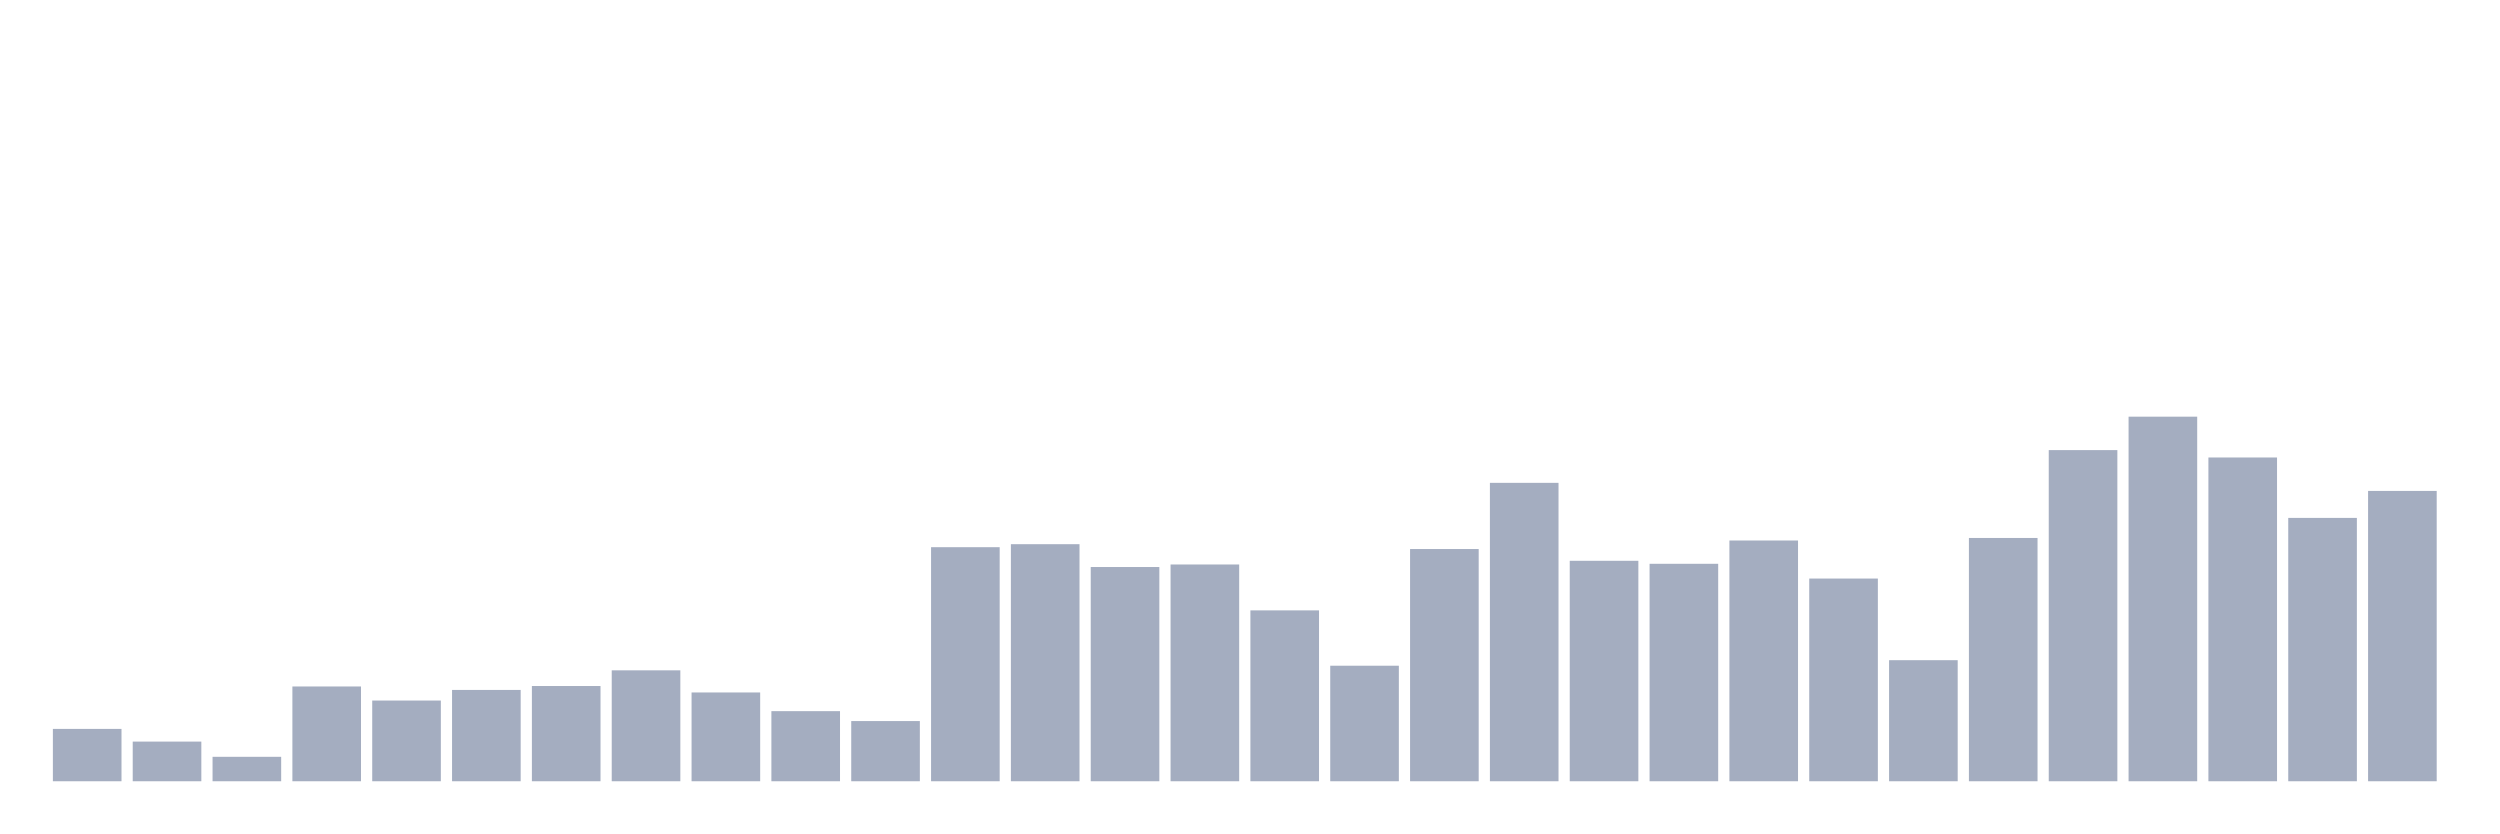
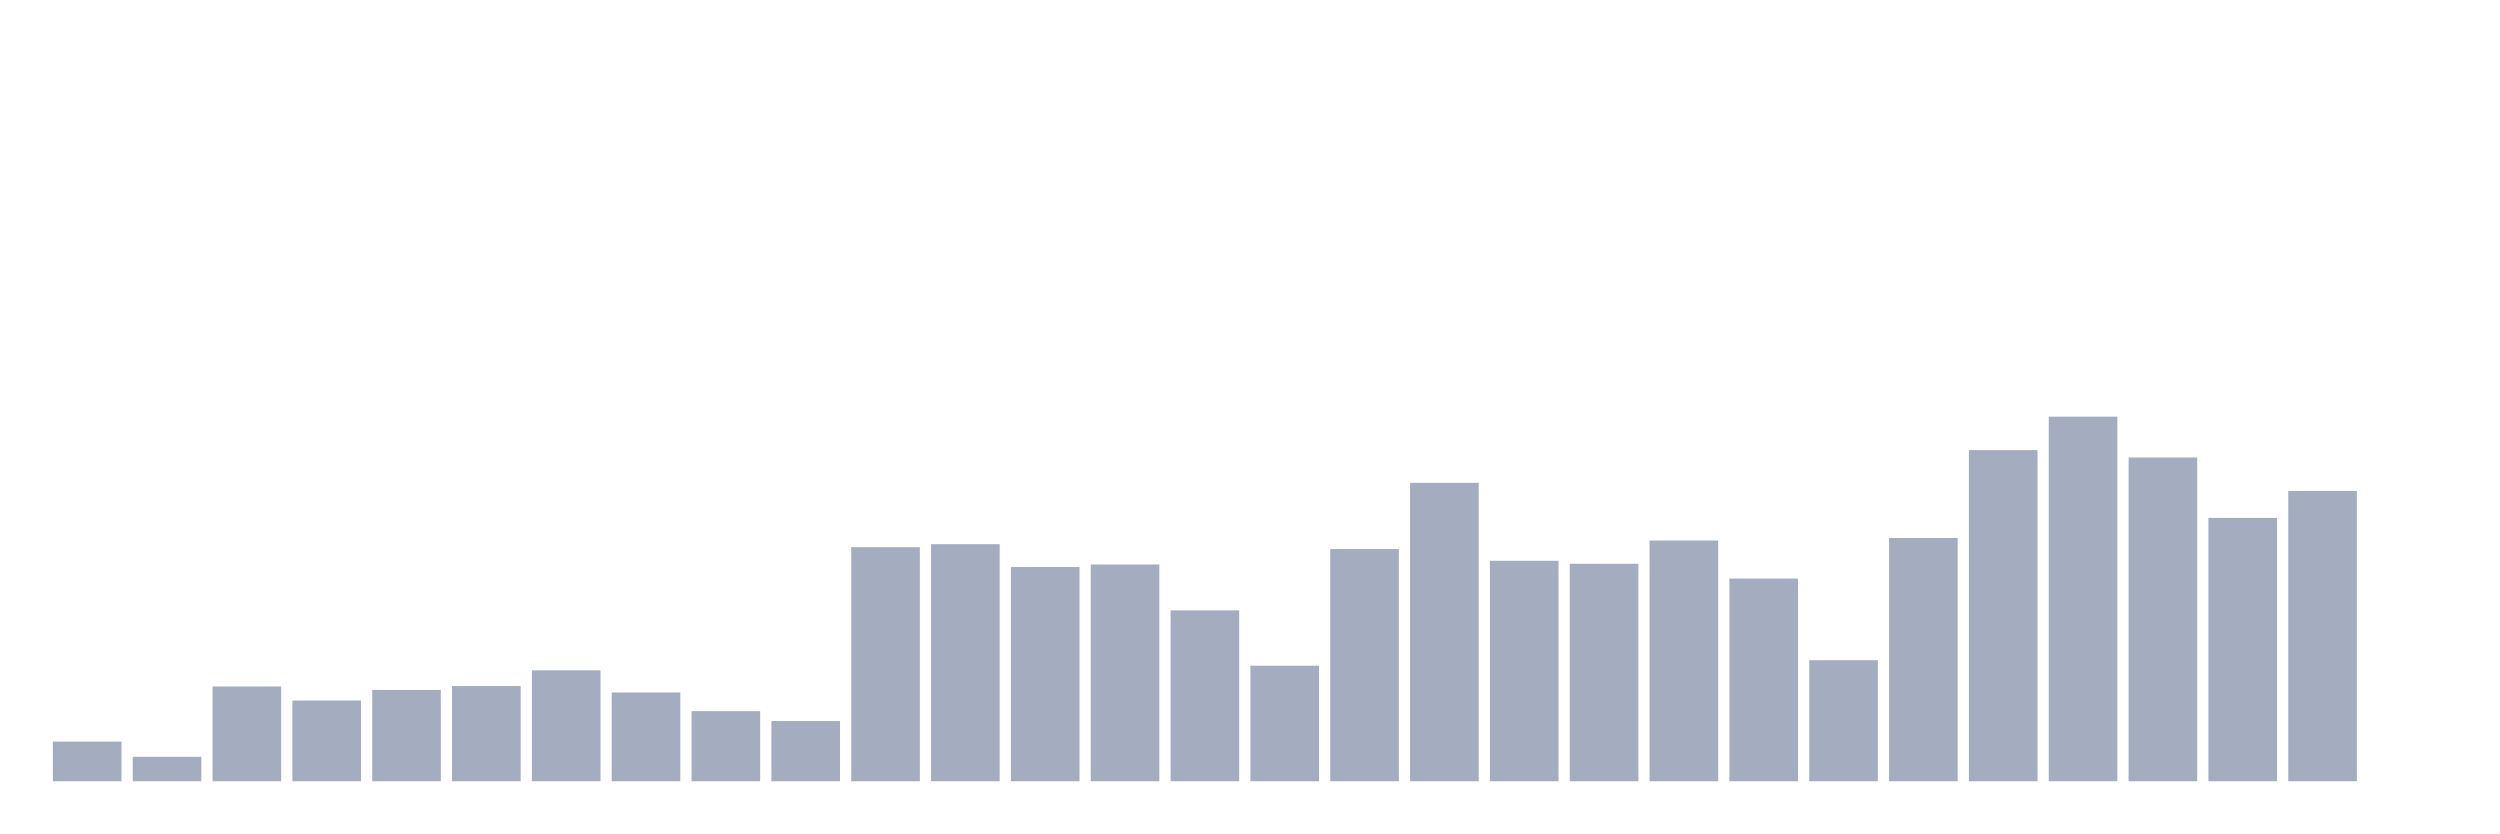
<svg xmlns="http://www.w3.org/2000/svg" viewBox="0 0 480 160">
  <g transform="translate(10,10)">
-     <rect class="bar" x="0.153" width="13.175" y="129.949" height="10.051" fill="rgb(164,173,192)" />
-     <rect class="bar" x="15.482" width="13.175" y="132.385" height="7.615" fill="rgb(164,173,192)" />
-     <rect class="bar" x="30.81" width="13.175" y="135.307" height="4.693" fill="rgb(164,173,192)" />
-     <rect class="bar" x="46.138" width="13.175" y="121.803" height="18.197" fill="rgb(164,173,192)" />
-     <rect class="bar" x="61.466" width="13.175" y="124.503" height="15.497" fill="rgb(164,173,192)" />
-     <rect class="bar" x="76.794" width="13.175" y="122.467" height="17.533" fill="rgb(164,173,192)" />
-     <rect class="bar" x="92.123" width="13.175" y="121.714" height="18.286" fill="rgb(164,173,192)" />
-     <rect class="bar" x="107.451" width="13.175" y="118.703" height="21.297" fill="rgb(164,173,192)" />
-     <rect class="bar" x="122.779" width="13.175" y="122.954" height="17.046" fill="rgb(164,173,192)" />
-     <rect class="bar" x="138.107" width="13.175" y="126.54" height="13.46" fill="rgb(164,173,192)" />
-     <rect class="bar" x="153.436" width="13.175" y="128.444" height="11.556" fill="rgb(164,173,192)" />
-     <rect class="bar" x="168.764" width="13.175" y="95.06" height="44.94" fill="rgb(164,173,192)" />
-     <rect class="bar" x="184.092" width="13.175" y="94.485" height="45.515" fill="rgb(164,173,192)" />
-     <rect class="bar" x="199.42" width="13.175" y="98.868" height="41.132" fill="rgb(164,173,192)" />
-     <rect class="bar" x="214.748" width="13.175" y="98.381" height="41.619" fill="rgb(164,173,192)" />
-     <rect class="bar" x="230.077" width="13.175" y="107.192" height="32.808" fill="rgb(164,173,192)" />
-     <rect class="bar" x="245.405" width="13.175" y="117.818" height="22.182" fill="rgb(164,173,192)" />
-     <rect class="bar" x="260.733" width="13.175" y="95.414" height="44.586" fill="rgb(164,173,192)" />
-     <rect class="bar" x="276.061" width="13.175" y="82.707" height="57.293" fill="rgb(164,173,192)" />
-     <rect class="bar" x="291.39" width="13.175" y="97.672" height="42.328" fill="rgb(164,173,192)" />
-     <rect class="bar" x="306.718" width="13.175" y="98.248" height="41.752" fill="rgb(164,173,192)" />
-     <rect class="bar" x="322.046" width="13.175" y="93.776" height="46.224" fill="rgb(164,173,192)" />
-     <rect class="bar" x="337.374" width="13.175" y="101.082" height="38.918" fill="rgb(164,173,192)" />
-     <rect class="bar" x="352.702" width="13.175" y="116.755" height="23.245" fill="rgb(164,173,192)" />
-     <rect class="bar" x="368.031" width="13.175" y="93.289" height="46.711" fill="rgb(164,173,192)" />
-     <rect class="bar" x="383.359" width="13.175" y="76.42" height="63.58" fill="rgb(164,173,192)" />
-     <rect class="bar" x="398.687" width="13.175" y="70" height="70" fill="rgb(164,173,192)" />
-     <rect class="bar" x="414.015" width="13.175" y="77.837" height="62.163" fill="rgb(164,173,192)" />
-     <rect class="bar" x="429.344" width="13.175" y="89.437" height="50.563" fill="rgb(164,173,192)" />
-     <rect class="bar" x="444.672" width="13.175" y="84.257" height="55.743" fill="rgb(164,173,192)" />
+     <rect class="bar" x="0.153" width="13.175" y="132.385" height="7.615" fill="rgb(164,173,192)" />
+     <rect class="bar" x="15.482" width="13.175" y="135.307" height="4.693" fill="rgb(164,173,192)" />
+     <rect class="bar" x="30.81" width="13.175" y="121.803" height="18.197" fill="rgb(164,173,192)" />
+     <rect class="bar" x="46.138" width="13.175" y="124.503" height="15.497" fill="rgb(164,173,192)" />
+     <rect class="bar" x="61.466" width="13.175" y="122.467" height="17.533" fill="rgb(164,173,192)" />
+     <rect class="bar" x="76.794" width="13.175" y="121.714" height="18.286" fill="rgb(164,173,192)" />
+     <rect class="bar" x="92.123" width="13.175" y="118.703" height="21.297" fill="rgb(164,173,192)" />
+     <rect class="bar" x="107.451" width="13.175" y="122.954" height="17.046" fill="rgb(164,173,192)" />
+     <rect class="bar" x="122.779" width="13.175" y="126.54" height="13.46" fill="rgb(164,173,192)" />
+     <rect class="bar" x="138.107" width="13.175" y="128.444" height="11.556" fill="rgb(164,173,192)" />
+     <rect class="bar" x="153.436" width="13.175" y="95.06" height="44.94" fill="rgb(164,173,192)" />
+     <rect class="bar" x="168.764" width="13.175" y="94.485" height="45.515" fill="rgb(164,173,192)" />
+     <rect class="bar" x="184.092" width="13.175" y="98.868" height="41.132" fill="rgb(164,173,192)" />
+     <rect class="bar" x="199.42" width="13.175" y="98.381" height="41.619" fill="rgb(164,173,192)" />
+     <rect class="bar" x="214.748" width="13.175" y="107.192" height="32.808" fill="rgb(164,173,192)" />
+     <rect class="bar" x="230.077" width="13.175" y="117.818" height="22.182" fill="rgb(164,173,192)" />
+     <rect class="bar" x="245.405" width="13.175" y="95.414" height="44.586" fill="rgb(164,173,192)" />
+     <rect class="bar" x="260.733" width="13.175" y="82.707" height="57.293" fill="rgb(164,173,192)" />
+     <rect class="bar" x="276.061" width="13.175" y="97.672" height="42.328" fill="rgb(164,173,192)" />
+     <rect class="bar" x="291.39" width="13.175" y="98.248" height="41.752" fill="rgb(164,173,192)" />
+     <rect class="bar" x="306.718" width="13.175" y="93.776" height="46.224" fill="rgb(164,173,192)" />
+     <rect class="bar" x="322.046" width="13.175" y="101.082" height="38.918" fill="rgb(164,173,192)" />
+     <rect class="bar" x="337.374" width="13.175" y="116.755" height="23.245" fill="rgb(164,173,192)" />
+     <rect class="bar" x="352.702" width="13.175" y="93.289" height="46.711" fill="rgb(164,173,192)" />
+     <rect class="bar" x="368.031" width="13.175" y="76.42" height="63.58" fill="rgb(164,173,192)" />
+     <rect class="bar" x="383.359" width="13.175" y="70" height="70" fill="rgb(164,173,192)" />
+     <rect class="bar" x="398.687" width="13.175" y="77.837" height="62.163" fill="rgb(164,173,192)" />
+     <rect class="bar" x="414.015" width="13.175" y="89.437" height="50.563" fill="rgb(164,173,192)" />
+     <rect class="bar" x="429.344" width="13.175" y="84.257" height="55.743" fill="rgb(164,173,192)" />
+     <rect class="bar" x="444.672" width="13.175" y="140" height="0" fill="rgb(164,173,192)" />
  </g>
</svg>
